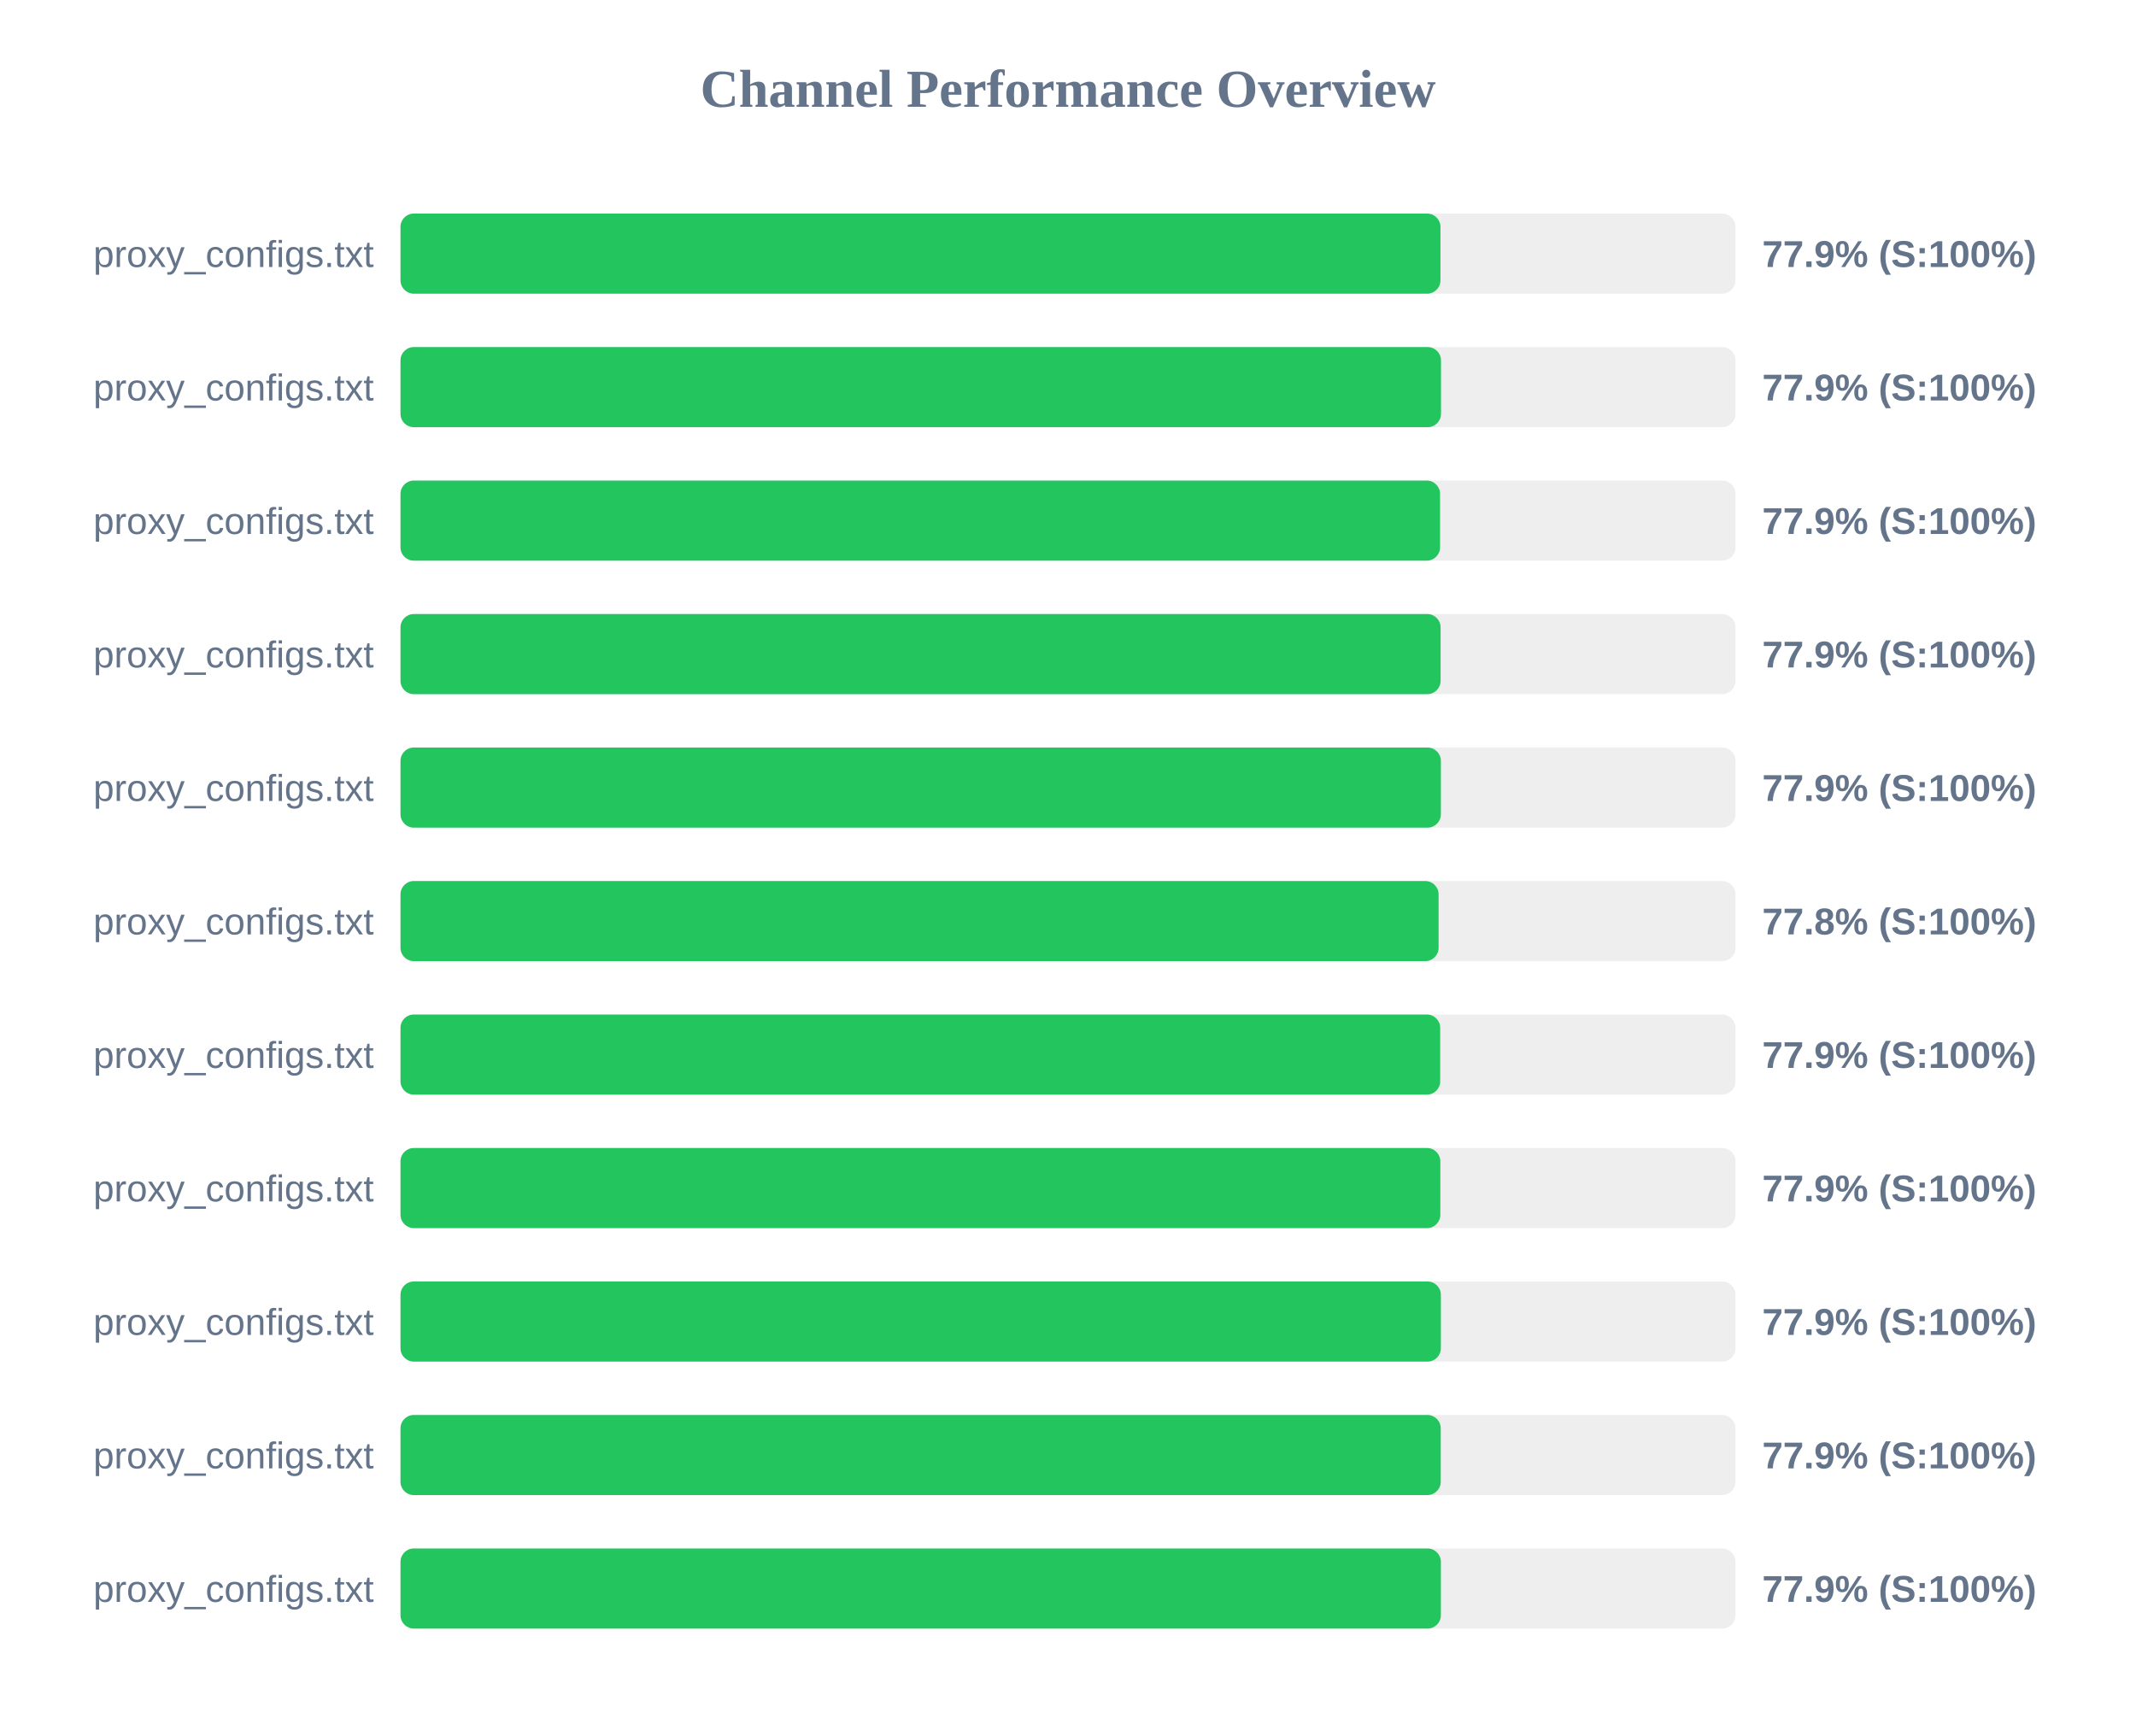
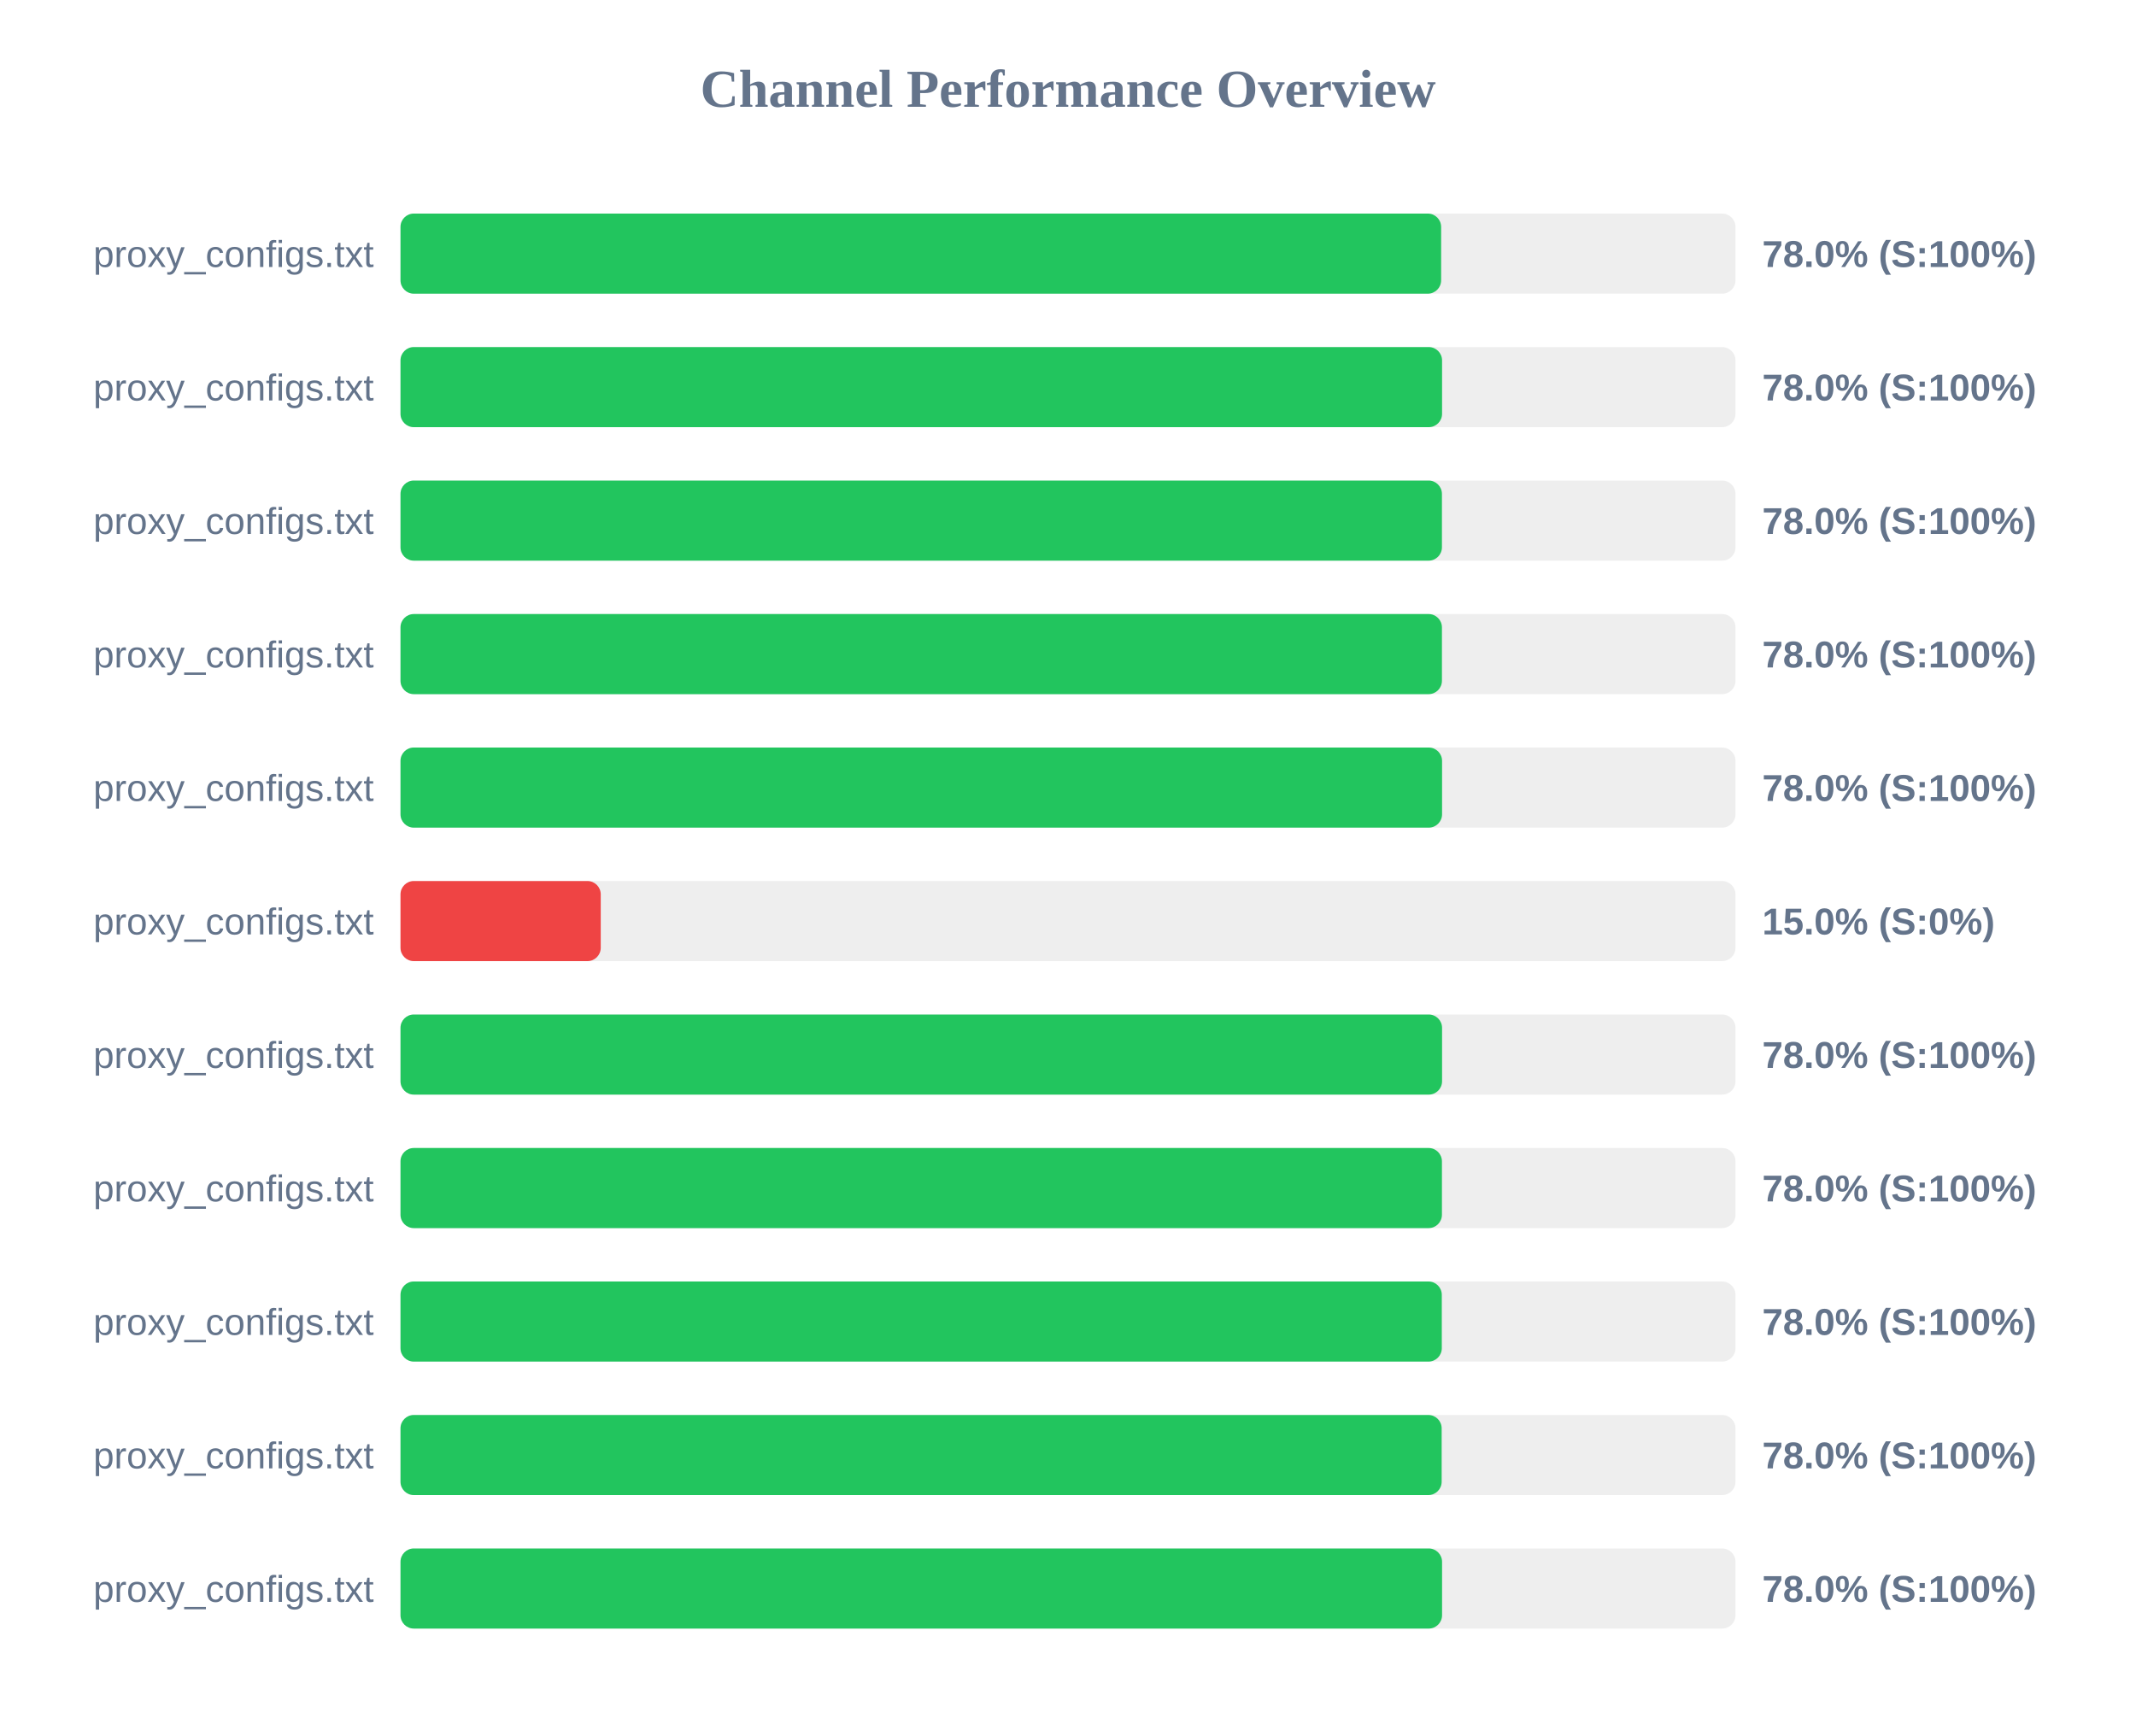
<svg xmlns="http://www.w3.org/2000/svg" width="800" height="650" version="1.1">
  <style>
        .row { font: 14px Arial; fill: #64748b; }
        .score { font: bold 14px Arial; fill: #64748b; }
    </style>
  <text x="400" y="40" text-anchor="middle" font-size="20px" font-weight="bold" fill="#64748b">Channel Performance Overview</text>
  <rect x="150" y="80" width="500" height="30" fill="#eee" rx="5" />
-   <rect x="150" y="80" width="389.5" height="30" fill="#22c55e" rx="5" />
+   <rect x="150" y="80" width="389.75" height="30" fill="#22c55e" rx="5" />
  <text x="140" y="100" text-anchor="end" class="row">proxy_configs.txt</text>
-   <text x="660" y="100" text-anchor="start" class="score">77.9% (S:100%)</text>
+   <text x="660" y="100" text-anchor="start" class="score">78.0% (S:100%)</text>
  <rect x="150" y="130" width="500" height="30" fill="#eee" rx="5" />
-   <rect x="150" y="130" width="389.7" height="30" fill="#22c55e" rx="5" />
+   <rect x="150" y="130" width="390.1" height="30" fill="#22c55e" rx="5" />
  <text x="140" y="150" text-anchor="end" class="row">proxy_configs.txt</text>
-   <text x="660" y="150" text-anchor="start" class="score">77.9% (S:100%)</text>
+   <text x="660" y="150" text-anchor="start" class="score">78.0% (S:100%)</text>
  <rect x="150" y="180" width="500" height="30" fill="#eee" rx="5" />
-   <rect x="150" y="180" width="389.35" height="30" fill="#22c55e" rx="5" />
+   <rect x="150" y="180" width="390.05" height="30" fill="#22c55e" rx="5" />
  <text x="140" y="200" text-anchor="end" class="row">proxy_configs.txt</text>
-   <text x="660" y="200" text-anchor="start" class="score">77.9% (S:100%)</text>
+   <text x="660" y="200" text-anchor="start" class="score">78.0% (S:100%)</text>
  <rect x="150" y="230" width="500" height="30" fill="#eee" rx="5" />
-   <rect x="150" y="230" width="389.55" height="30" fill="#22c55e" rx="5" />
+   <rect x="150" y="230" width="390.05" height="30" fill="#22c55e" rx="5" />
  <text x="140" y="250" text-anchor="end" class="row">proxy_configs.txt</text>
-   <text x="660" y="250" text-anchor="start" class="score">77.9% (S:100%)</text>
+   <text x="660" y="250" text-anchor="start" class="score">78.0% (S:100%)</text>
  <rect x="150" y="280" width="500" height="30" fill="#eee" rx="5" />
-   <rect x="150" y="280" width="389.65" height="30" fill="#22c55e" rx="5" />
+   <rect x="150" y="280" width="390.1" height="30" fill="#22c55e" rx="5" />
  <text x="140" y="300" text-anchor="end" class="row">proxy_configs.txt</text>
-   <text x="660" y="300" text-anchor="start" class="score">77.9% (S:100%)</text>
+   <text x="660" y="300" text-anchor="start" class="score">78.0% (S:100%)</text>
  <rect x="150" y="330" width="500" height="30" fill="#eee" rx="5" />
-   <rect x="150" y="330" width="388.8" height="30" fill="#22c55e" rx="5" />
+   <rect x="150" y="330" width="75.0" height="30" fill="#ef4444" rx="5" />
  <text x="140" y="350" text-anchor="end" class="row">proxy_configs.txt</text>
-   <text x="660" y="350" text-anchor="start" class="score">77.8% (S:100%)</text>
+   <text x="660" y="350" text-anchor="start" class="score">15.0% (S:0%)</text>
  <rect x="150" y="380" width="500" height="30" fill="#eee" rx="5" />
-   <rect x="150" y="380" width="389.4" height="30" fill="#22c55e" rx="5" />
+   <rect x="150" y="380" width="390.1" height="30" fill="#22c55e" rx="5" />
  <text x="140" y="400" text-anchor="end" class="row">proxy_configs.txt</text>
-   <text x="660" y="400" text-anchor="start" class="score">77.9% (S:100%)</text>
+   <text x="660" y="400" text-anchor="start" class="score">78.0% (S:100%)</text>
  <rect x="150" y="430" width="500" height="30" fill="#eee" rx="5" />
-   <rect x="150" y="430" width="389.45" height="30" fill="#22c55e" rx="5" />
+   <rect x="150" y="430" width="390.05" height="30" fill="#22c55e" rx="5" />
  <text x="140" y="450" text-anchor="end" class="row">proxy_configs.txt</text>
-   <text x="660" y="450" text-anchor="start" class="score">77.9% (S:100%)</text>
+   <text x="660" y="450" text-anchor="start" class="score">78.0% (S:100%)</text>
  <rect x="150" y="480" width="500" height="30" fill="#eee" rx="5" />
-   <rect x="150" y="480" width="389.65" height="30" fill="#22c55e" rx="5" />
+   <rect x="150" y="480" width="390.0" height="30" fill="#22c55e" rx="5" />
  <text x="140" y="500" text-anchor="end" class="row">proxy_configs.txt</text>
-   <text x="660" y="500" text-anchor="start" class="score">77.9% (S:100%)</text>
+   <text x="660" y="500" text-anchor="start" class="score">78.0% (S:100%)</text>
  <rect x="150" y="530" width="500" height="30" fill="#eee" rx="5" />
-   <rect x="150" y="530" width="389.6" height="30" fill="#22c55e" rx="5" />
+   <rect x="150" y="530" width="389.95" height="30" fill="#22c55e" rx="5" />
  <text x="140" y="550" text-anchor="end" class="row">proxy_configs.txt</text>
-   <text x="660" y="550" text-anchor="start" class="score">77.9% (S:100%)</text>
+   <text x="660" y="550" text-anchor="start" class="score">78.0% (S:100%)</text>
  <rect x="150" y="580" width="500" height="30" fill="#eee" rx="5" />
-   <rect x="150" y="580" width="389.65" height="30" fill="#22c55e" rx="5" />
+   <rect x="150" y="580" width="390.1" height="30" fill="#22c55e" rx="5" />
  <text x="140" y="600" text-anchor="end" class="row">proxy_configs.txt</text>
-   <text x="660" y="600" text-anchor="start" class="score">77.9% (S:100%)</text>
+   <text x="660" y="600" text-anchor="start" class="score">78.0% (S:100%)</text>
</svg>
